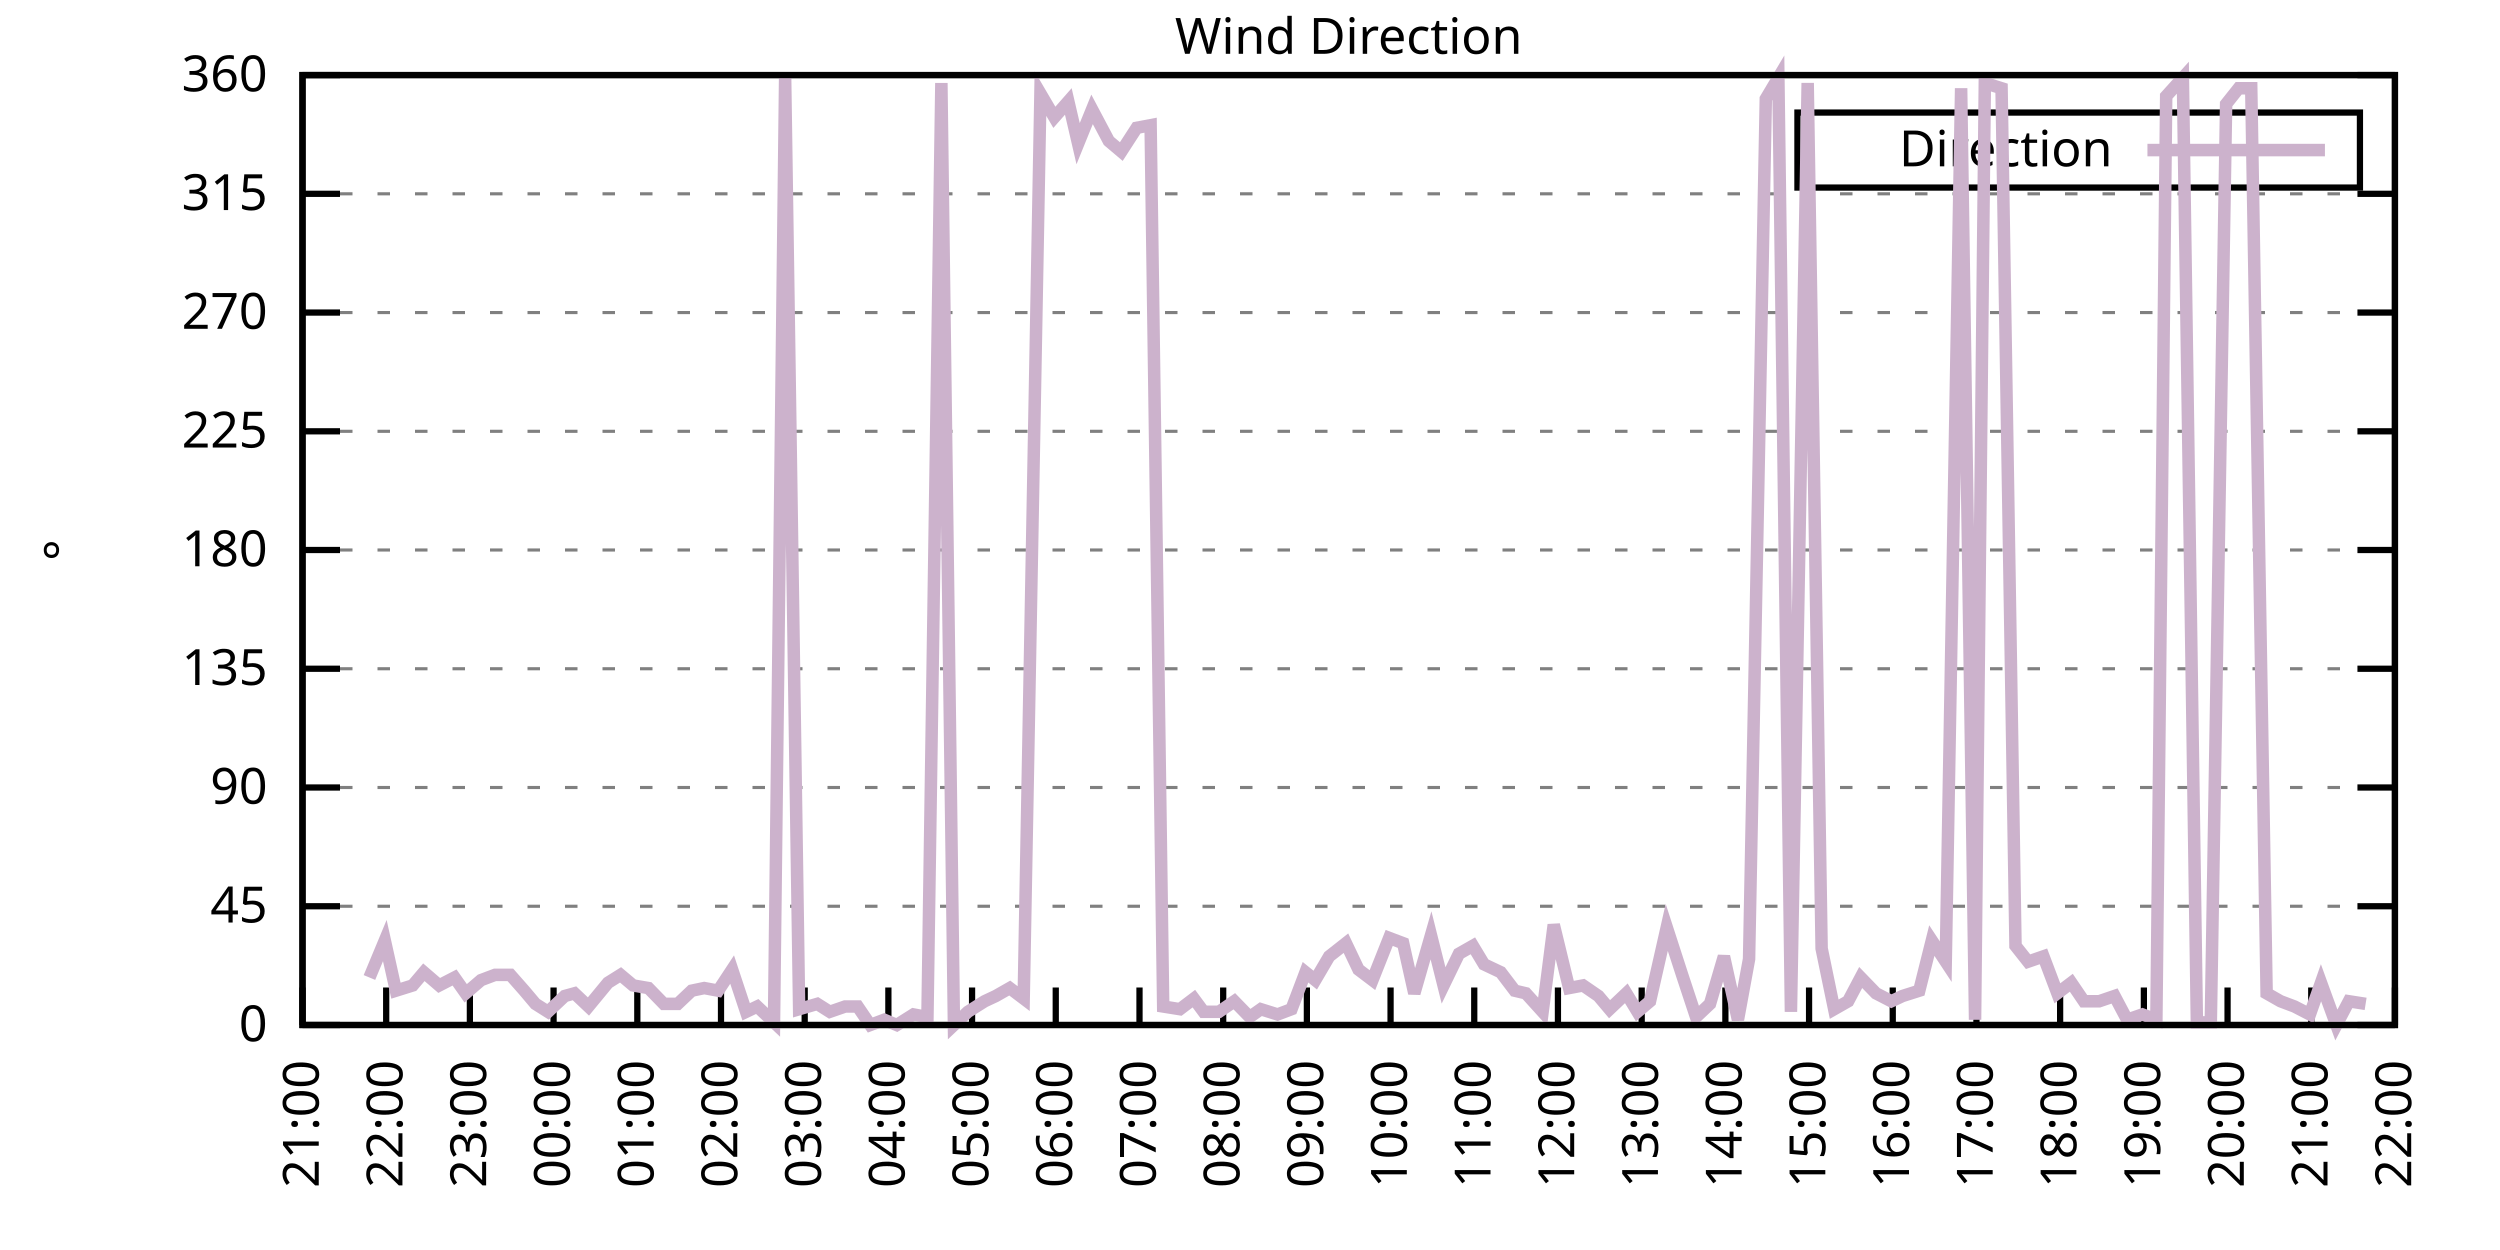
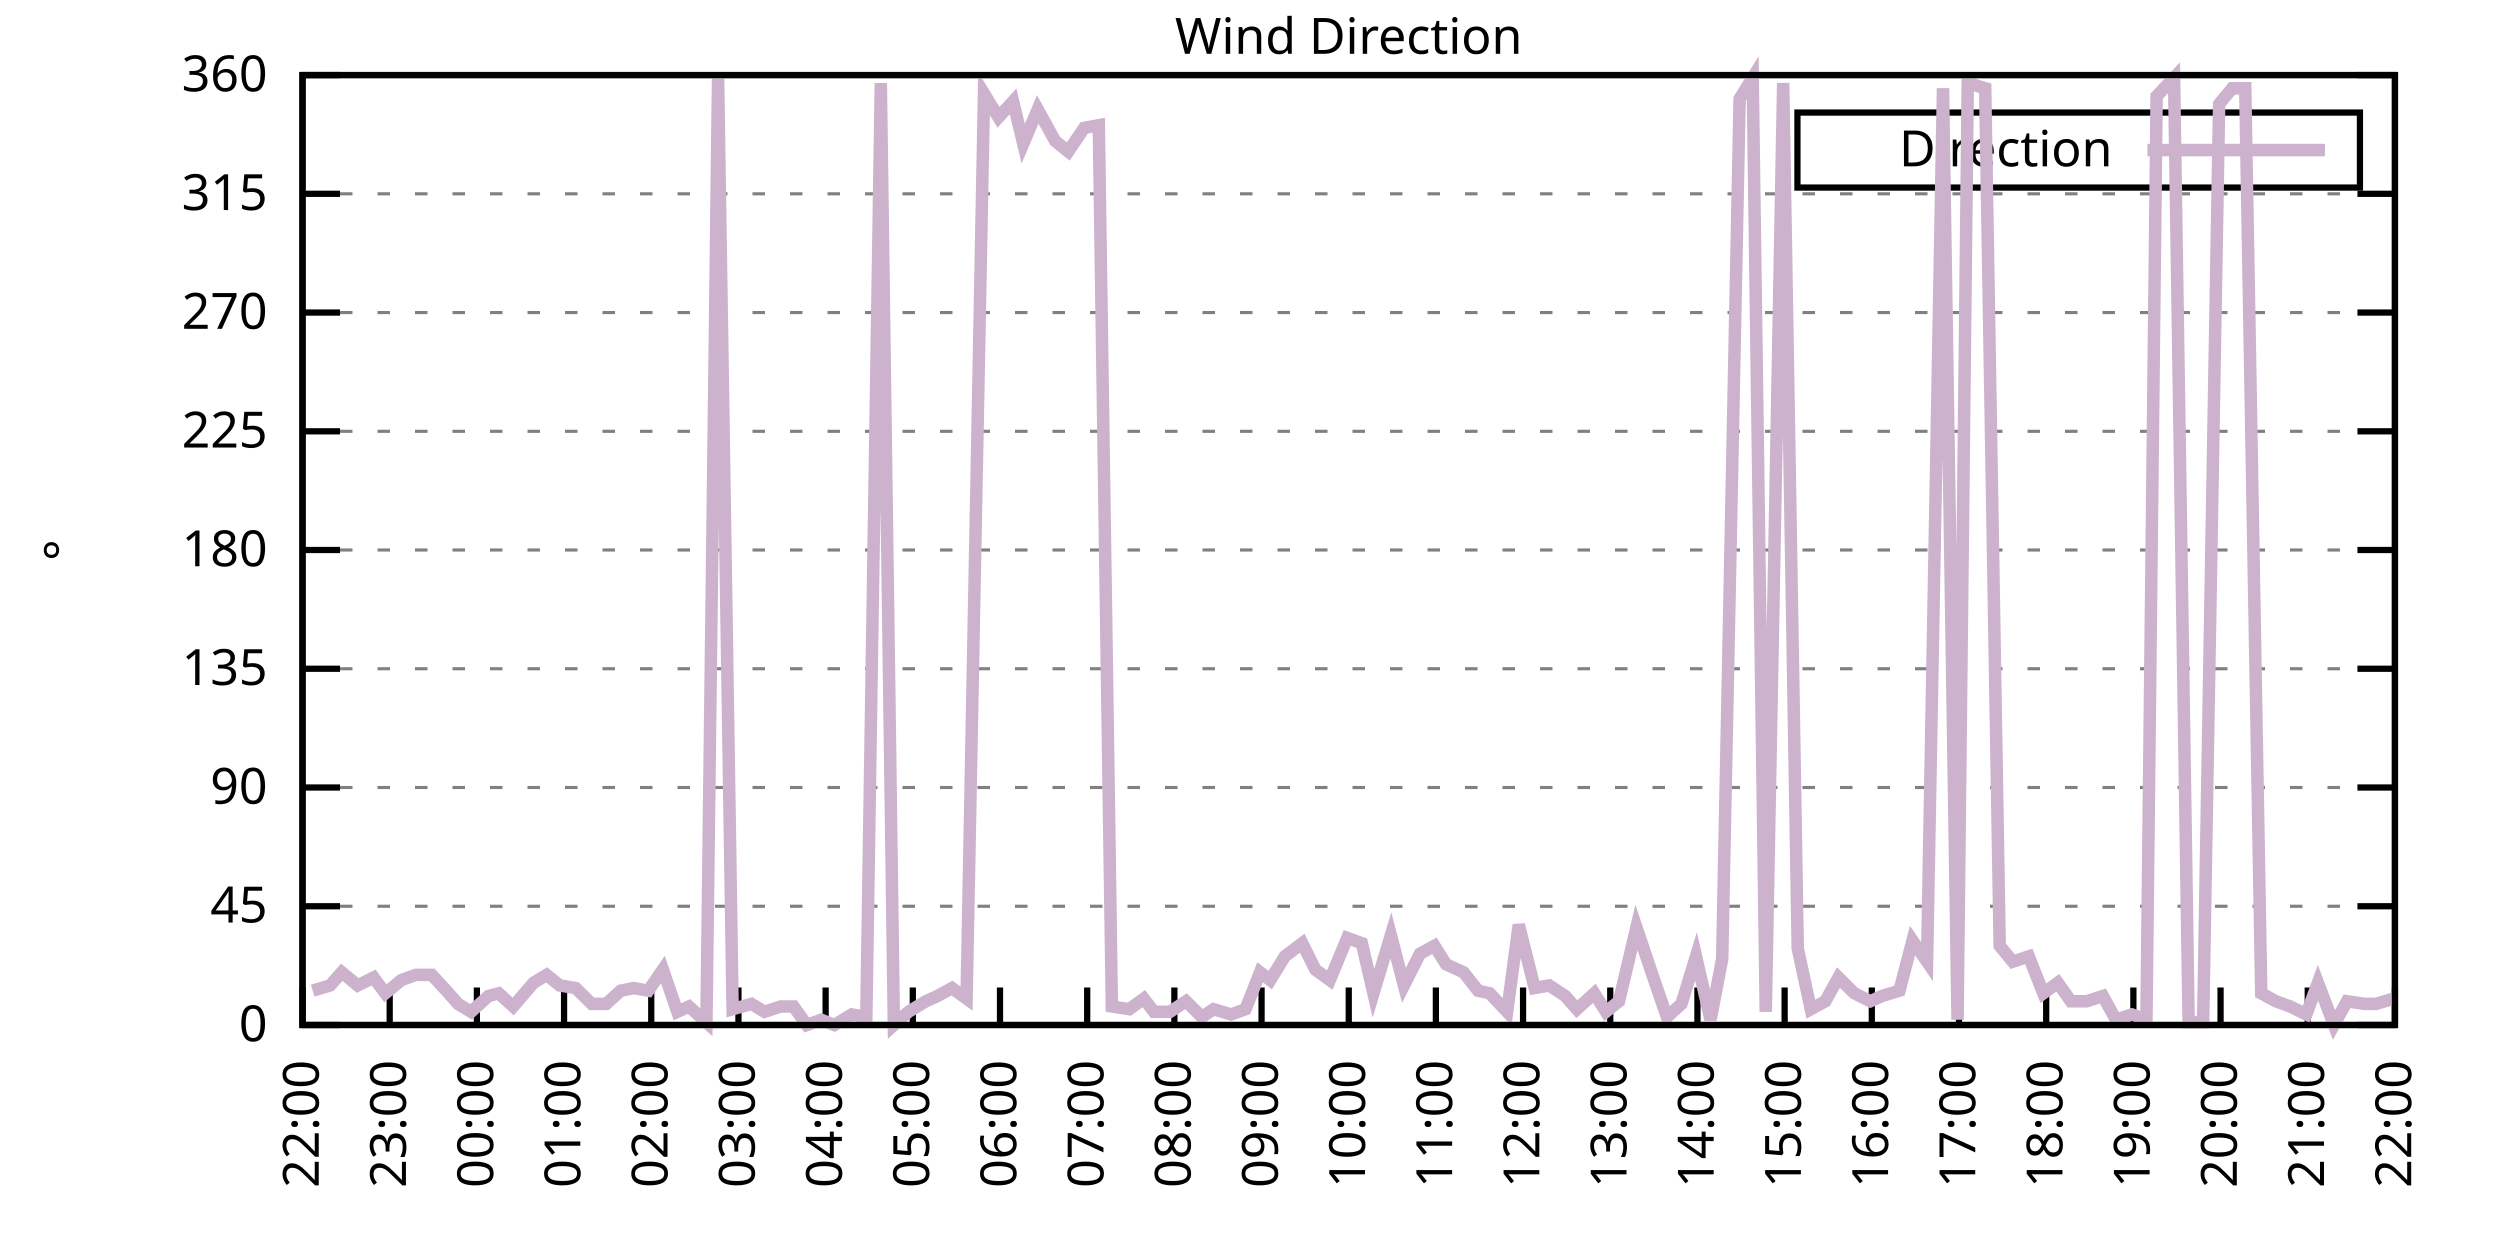
<svg xmlns="http://www.w3.org/2000/svg" xmlns:xlink="http://www.w3.org/1999/xlink" width="400" height="200" viewBox="0 0 400 200">
  <g id="gnuplot_canvas">
    <rect x="0" y="0" width="400" height="200" fill="none" />
    <defs>
      <circle id="gpDot" r="0.5" stroke-width="0.5" stroke="currentColor" />
      <path id="gpPt0" stroke-width="0.333" stroke="currentColor" d="M-1,0 h2 M0,-1 v2" />
      <path id="gpPt1" stroke-width="0.333" stroke="currentColor" d="M-1,-1 L1,1 M1,-1 L-1,1" />
      <path id="gpPt2" stroke-width="0.333" stroke="currentColor" d="M-1,0 L1,0 M0,-1 L0,1 M-1,-1 L1,1 M-1,1 L1,-1" />
      <rect id="gpPt3" stroke-width="0.333" stroke="currentColor" x="-1" y="-1" width="2" height="2" />
      <rect id="gpPt4" stroke-width="0.333" stroke="currentColor" fill="currentColor" x="-1" y="-1" width="2" height="2" />
      <circle id="gpPt5" stroke-width="0.333" stroke="currentColor" cx="0" cy="0" r="1" />
      <use xlink:href="#gpPt5" id="gpPt6" fill="currentColor" stroke="none" />
      <path id="gpPt7" stroke-width="0.333" stroke="currentColor" d="M0,-1.33 L-1.33,0.67 L1.33,0.67 z" />
      <use xlink:href="#gpPt7" id="gpPt8" fill="currentColor" stroke="none" />
      <use xlink:href="#gpPt7" id="gpPt9" stroke="currentColor" transform="rotate(180)" />
      <use xlink:href="#gpPt9" id="gpPt10" fill="currentColor" stroke="none" />
      <use xlink:href="#gpPt3" id="gpPt11" stroke="currentColor" transform="rotate(45)" />
      <use xlink:href="#gpPt11" id="gpPt12" fill="currentColor" stroke="none" />
      <path id="gpPt13" stroke-width="0.333" stroke="currentColor" d="M0,1.330 L1.265,0.411 L0.782,-1.067 L-0.782,-1.076 L-1.265,0.411 z" />
      <use xlink:href="#gpPt13" id="gpPt14" fill="currentColor" stroke="none" />
      <filter id="textbox" filterUnits="objectBoundingBox" x="0" y="0" height="1" width="1">
        <feFlood flood-color="white" flood-opacity="1" result="bgnd" />
        <feComposite in="SourceGraphic" in2="bgnd" operator="atop" />
      </filter>
      <filter id="greybox" filterUnits="objectBoundingBox" x="0" y="0" height="1" width="1">
        <feFlood flood-color="lightgrey" flood-opacity="1" result="grey" />
        <feComposite in="SourceGraphic" in2="grey" operator="atop" />
      </filter>
    </defs>
    <g fill="none" color="white" stroke="currentColor" stroke-width="1.00" stroke-linecap="butt" stroke-linejoin="miter">
</g>
    <g fill="none" color="black" stroke="currentColor" stroke-width="1.00" stroke-linecap="butt" stroke-linejoin="miter">
      <g stroke="none" shape-rendering="crispEdges">
        <polygon fill="rgb(255, 255, 255)" points="48.40,164.00 383.18,164.00 383.18,12.02 48.40,12.02 " />
      </g>
    </g>
    <g fill="none" color="black" stroke="currentColor" stroke-width="1.00" stroke-linecap="butt" stroke-linejoin="miter">
</g>
    <g fill="none" color="black" stroke="black" stroke-width="0.50" stroke-linecap="butt" stroke-linejoin="miter">
</g>
    <g fill="none" color="gray" stroke="currentColor" stroke-width="0.50" stroke-linecap="butt" stroke-linejoin="miter">
      <path stroke="gray" stroke-dasharray="2,4" class="gridline" d="M48.40,164.00 L383.19,164.00  " />
    </g>
    <g fill="none" color="gray" stroke="gray" stroke-width="1.00" stroke-linecap="butt" stroke-linejoin="miter">
</g>
    <g fill="none" color="black" stroke="currentColor" stroke-width="1.00" stroke-linecap="butt" stroke-linejoin="miter">
      <path stroke="black" d="M48.40,164.00 L54.40,164.00 M383.19,164.00 L377.19,164.00  " />
      <g transform="translate(42.80,166.60)" stroke="none" fill="black" font-family="Sans" font-size="8.00" text-anchor="end">
        <text>
          <tspan font-family="Sans"> 0</tspan>
        </text>
      </g>
    </g>
    <g fill="none" color="black" stroke="currentColor" stroke-width="1.00" stroke-linecap="butt" stroke-linejoin="miter">
</g>
    <g fill="none" color="black" stroke="black" stroke-width="0.50" stroke-linecap="butt" stroke-linejoin="miter">
</g>
    <g fill="none" color="gray" stroke="currentColor" stroke-width="0.50" stroke-linecap="butt" stroke-linejoin="miter">
      <path stroke="gray" stroke-dasharray="2,4" class="gridline" d="M48.40,145.00 L383.19,145.00  " />
    </g>
    <g fill="none" color="gray" stroke="gray" stroke-width="1.00" stroke-linecap="butt" stroke-linejoin="miter">
</g>
    <g fill="none" color="black" stroke="currentColor" stroke-width="1.00" stroke-linecap="butt" stroke-linejoin="miter">
      <path stroke="black" d="M48.40,145.00 L54.40,145.00 M383.19,145.00 L377.19,145.00  " />
      <g transform="translate(42.80,147.60)" stroke="none" fill="black" font-family="Sans" font-size="8.00" text-anchor="end">
        <text>
          <tspan font-family="Sans"> 45</tspan>
        </text>
      </g>
    </g>
    <g fill="none" color="black" stroke="currentColor" stroke-width="1.00" stroke-linecap="butt" stroke-linejoin="miter">
</g>
    <g fill="none" color="black" stroke="black" stroke-width="0.50" stroke-linecap="butt" stroke-linejoin="miter">
</g>
    <g fill="none" color="gray" stroke="currentColor" stroke-width="0.50" stroke-linecap="butt" stroke-linejoin="miter">
      <path stroke="gray" stroke-dasharray="2,4" class="gridline" d="M48.40,126.00 L383.19,126.00  " />
    </g>
    <g fill="none" color="gray" stroke="gray" stroke-width="1.00" stroke-linecap="butt" stroke-linejoin="miter">
</g>
    <g fill="none" color="black" stroke="currentColor" stroke-width="1.00" stroke-linecap="butt" stroke-linejoin="miter">
      <path stroke="black" d="M48.40,126.00 L54.40,126.00 M383.19,126.00 L377.19,126.00  " />
      <g transform="translate(42.80,128.60)" stroke="none" fill="black" font-family="Sans" font-size="8.00" text-anchor="end">
        <text>
          <tspan font-family="Sans"> 90</tspan>
        </text>
      </g>
    </g>
    <g fill="none" color="black" stroke="currentColor" stroke-width="1.00" stroke-linecap="butt" stroke-linejoin="miter">
</g>
    <g fill="none" color="black" stroke="black" stroke-width="0.50" stroke-linecap="butt" stroke-linejoin="miter">
</g>
    <g fill="none" color="gray" stroke="currentColor" stroke-width="0.50" stroke-linecap="butt" stroke-linejoin="miter">
      <path stroke="gray" stroke-dasharray="2,4" class="gridline" d="M48.40,107.00 L383.19,107.00  " />
    </g>
    <g fill="none" color="gray" stroke="gray" stroke-width="1.00" stroke-linecap="butt" stroke-linejoin="miter">
</g>
    <g fill="none" color="black" stroke="currentColor" stroke-width="1.00" stroke-linecap="butt" stroke-linejoin="miter">
      <path stroke="black" d="M48.40,107.00 L54.40,107.00 M383.19,107.00 L377.19,107.00  " />
      <g transform="translate(42.80,109.60)" stroke="none" fill="black" font-family="Sans" font-size="8.00" text-anchor="end">
        <text>
          <tspan font-family="Sans"> 135</tspan>
        </text>
      </g>
    </g>
    <g fill="none" color="black" stroke="currentColor" stroke-width="1.00" stroke-linecap="butt" stroke-linejoin="miter">
</g>
    <g fill="none" color="black" stroke="black" stroke-width="0.50" stroke-linecap="butt" stroke-linejoin="miter">
</g>
    <g fill="none" color="gray" stroke="currentColor" stroke-width="0.50" stroke-linecap="butt" stroke-linejoin="miter">
      <path stroke="gray" stroke-dasharray="2,4" class="gridline" d="M48.40,88.00 L383.19,88.00  " />
    </g>
    <g fill="none" color="gray" stroke="gray" stroke-width="1.00" stroke-linecap="butt" stroke-linejoin="miter">
</g>
    <g fill="none" color="black" stroke="currentColor" stroke-width="1.00" stroke-linecap="butt" stroke-linejoin="miter">
      <path stroke="black" d="M48.40,88.00 L54.40,88.00 M383.19,88.00 L377.19,88.00  " />
      <g transform="translate(42.80,90.60)" stroke="none" fill="black" font-family="Sans" font-size="8.00" text-anchor="end">
        <text>
          <tspan font-family="Sans"> 180</tspan>
        </text>
      </g>
    </g>
    <g fill="none" color="black" stroke="currentColor" stroke-width="1.00" stroke-linecap="butt" stroke-linejoin="miter">
</g>
    <g fill="none" color="black" stroke="black" stroke-width="0.50" stroke-linecap="butt" stroke-linejoin="miter">
</g>
    <g fill="none" color="gray" stroke="currentColor" stroke-width="0.50" stroke-linecap="butt" stroke-linejoin="miter">
      <path stroke="gray" stroke-dasharray="2,4" class="gridline" d="M48.40,69.01 L383.19,69.01  " />
    </g>
    <g fill="none" color="gray" stroke="gray" stroke-width="1.00" stroke-linecap="butt" stroke-linejoin="miter">
</g>
    <g fill="none" color="black" stroke="currentColor" stroke-width="1.00" stroke-linecap="butt" stroke-linejoin="miter">
      <path stroke="black" d="M48.40,69.01 L54.40,69.01 M383.19,69.01 L377.19,69.01  " />
      <g transform="translate(42.80,71.61)" stroke="none" fill="black" font-family="Sans" font-size="8.00" text-anchor="end">
        <text>
          <tspan font-family="Sans"> 225</tspan>
        </text>
      </g>
    </g>
    <g fill="none" color="black" stroke="currentColor" stroke-width="1.00" stroke-linecap="butt" stroke-linejoin="miter">
</g>
    <g fill="none" color="black" stroke="black" stroke-width="0.50" stroke-linecap="butt" stroke-linejoin="miter">
</g>
    <g fill="none" color="gray" stroke="currentColor" stroke-width="0.50" stroke-linecap="butt" stroke-linejoin="miter">
      <path stroke="gray" stroke-dasharray="2,4" class="gridline" d="M48.40,50.01 L383.19,50.01  " />
    </g>
    <g fill="none" color="gray" stroke="gray" stroke-width="1.00" stroke-linecap="butt" stroke-linejoin="miter">
</g>
    <g fill="none" color="black" stroke="currentColor" stroke-width="1.00" stroke-linecap="butt" stroke-linejoin="miter">
      <path stroke="black" d="M48.40,50.01 L54.40,50.01 M383.19,50.01 L377.19,50.01  " />
      <g transform="translate(42.80,52.61)" stroke="none" fill="black" font-family="Sans" font-size="8.00" text-anchor="end">
        <text>
          <tspan font-family="Sans"> 270</tspan>
        </text>
      </g>
    </g>
    <g fill="none" color="black" stroke="currentColor" stroke-width="1.00" stroke-linecap="butt" stroke-linejoin="miter">
</g>
    <g fill="none" color="black" stroke="black" stroke-width="0.50" stroke-linecap="butt" stroke-linejoin="miter">
</g>
    <g fill="none" color="gray" stroke="currentColor" stroke-width="0.50" stroke-linecap="butt" stroke-linejoin="miter">
      <path stroke="gray" stroke-dasharray="2,4" class="gridline" d="M48.40,31.01 L383.19,31.01  " />
    </g>
    <g fill="none" color="gray" stroke="gray" stroke-width="1.00" stroke-linecap="butt" stroke-linejoin="miter">
</g>
    <g fill="none" color="black" stroke="currentColor" stroke-width="1.00" stroke-linecap="butt" stroke-linejoin="miter">
      <path stroke="black" d="M48.40,31.01 L54.40,31.01 M383.19,31.01 L377.19,31.01  " />
      <g transform="translate(42.80,33.61)" stroke="none" fill="black" font-family="Sans" font-size="8.00" text-anchor="end">
        <text>
          <tspan font-family="Sans"> 315</tspan>
        </text>
      </g>
    </g>
    <g fill="none" color="black" stroke="currentColor" stroke-width="1.00" stroke-linecap="butt" stroke-linejoin="miter">
</g>
    <g fill="none" color="black" stroke="black" stroke-width="0.50" stroke-linecap="butt" stroke-linejoin="miter">
</g>
    <g fill="none" color="gray" stroke="currentColor" stroke-width="0.50" stroke-linecap="butt" stroke-linejoin="miter">
      <path stroke="gray" stroke-dasharray="2,4" class="gridline" d="M48.40,12.01 L383.19,12.01  " />
    </g>
    <g fill="none" color="gray" stroke="gray" stroke-width="1.00" stroke-linecap="butt" stroke-linejoin="miter">
</g>
    <g fill="none" color="black" stroke="currentColor" stroke-width="1.00" stroke-linecap="butt" stroke-linejoin="miter">
      <path stroke="black" d="M48.40,12.01 L54.40,12.01 M383.19,12.01 L377.19,12.01  " />
      <g transform="translate(42.80,14.61)" stroke="none" fill="black" font-family="Sans" font-size="8.00" text-anchor="end">
        <text>
          <tspan font-family="Sans"> 360</tspan>
        </text>
      </g>
    </g>
    <g fill="none" color="black" stroke="currentColor" stroke-width="1.00" stroke-linecap="butt" stroke-linejoin="miter">
      <path stroke="black" d="M48.40,164.00 L48.40,158.00  " />
      <g transform="translate(51.00,169.60) rotate(270.00)" stroke="none" fill="black" font-family="Sans" font-size="8.00" text-anchor="end">
        <text>
-           <tspan font-family="Sans">21:00</tspan>
-         </text>
-       </g>
-     </g>
-     <g fill="none" color="black" stroke="currentColor" stroke-width="1.00" stroke-linecap="butt" stroke-linejoin="miter">
-       <path stroke="black" d="M61.79,164.00 L61.79,158.00  " />
-       <g transform="translate(64.39,169.60) rotate(270.00)" stroke="none" fill="black" font-family="Sans" font-size="8.00" text-anchor="end">
-         <text>
          <tspan font-family="Sans">22:00</tspan>
        </text>
      </g>
    </g>
    <g fill="none" color="black" stroke="currentColor" stroke-width="1.00" stroke-linecap="butt" stroke-linejoin="miter">
-       <path stroke="black" d="M75.18,164.00 L75.18,158.00  " />
-       <g transform="translate(77.78,169.60) rotate(270.00)" stroke="none" fill="black" font-family="Sans" font-size="8.00" text-anchor="end">
+       <path stroke="black" d="M62.35,164.00 L62.35,158.00  " />
+       <g transform="translate(64.95,169.60) rotate(270.00)" stroke="none" fill="black" font-family="Sans" font-size="8.00" text-anchor="end">
        <text>
          <tspan font-family="Sans">23:00</tspan>
        </text>
      </g>
    </g>
    <g fill="none" color="black" stroke="currentColor" stroke-width="1.00" stroke-linecap="butt" stroke-linejoin="miter">
-       <path stroke="black" d="M88.57,164.00 L88.57,158.00  " />
-       <g transform="translate(91.17,169.60) rotate(270.00)" stroke="none" fill="black" font-family="Sans" font-size="8.00" text-anchor="end">
+       <path stroke="black" d="M76.30,164.00 L76.30,158.00  " />
+       <g transform="translate(78.90,169.60) rotate(270.00)" stroke="none" fill="black" font-family="Sans" font-size="8.00" text-anchor="end">
        <text>
          <tspan font-family="Sans">00:00</tspan>
        </text>
      </g>
    </g>
    <g fill="none" color="black" stroke="currentColor" stroke-width="1.00" stroke-linecap="butt" stroke-linejoin="miter">
-       <path stroke="black" d="M101.97,164.00 L101.97,158.00  " />
-       <g transform="translate(104.57,169.60) rotate(270.00)" stroke="none" fill="black" font-family="Sans" font-size="8.00" text-anchor="end">
+       <path stroke="black" d="M90.25,164.00 L90.25,158.00  " />
+       <g transform="translate(92.85,169.60) rotate(270.00)" stroke="none" fill="black" font-family="Sans" font-size="8.00" text-anchor="end">
        <text>
          <tspan font-family="Sans">01:00</tspan>
        </text>
      </g>
    </g>
    <g fill="none" color="black" stroke="currentColor" stroke-width="1.00" stroke-linecap="butt" stroke-linejoin="miter">
-       <path stroke="black" d="M115.36,164.00 L115.36,158.00  " />
-       <g transform="translate(117.96,169.60) rotate(270.00)" stroke="none" fill="black" font-family="Sans" font-size="8.00" text-anchor="end">
+       <path stroke="black" d="M104.20,164.00 L104.20,158.00  " />
+       <g transform="translate(106.80,169.60) rotate(270.00)" stroke="none" fill="black" font-family="Sans" font-size="8.00" text-anchor="end">
        <text>
          <tspan font-family="Sans">02:00</tspan>
        </text>
      </g>
    </g>
    <g fill="none" color="black" stroke="currentColor" stroke-width="1.00" stroke-linecap="butt" stroke-linejoin="miter">
-       <path stroke="black" d="M128.75,164.00 L128.75,158.00  " />
-       <g transform="translate(131.35,169.60) rotate(270.00)" stroke="none" fill="black" font-family="Sans" font-size="8.00" text-anchor="end">
+       <path stroke="black" d="M118.15,164.00 L118.15,158.00  " />
+       <g transform="translate(120.75,169.60) rotate(270.00)" stroke="none" fill="black" font-family="Sans" font-size="8.00" text-anchor="end">
        <text>
          <tspan font-family="Sans">03:00</tspan>
        </text>
      </g>
    </g>
    <g fill="none" color="black" stroke="currentColor" stroke-width="1.00" stroke-linecap="butt" stroke-linejoin="miter">
-       <path stroke="black" d="M142.14,164.00 L142.14,158.00  " />
-       <g transform="translate(144.74,169.60) rotate(270.00)" stroke="none" fill="black" font-family="Sans" font-size="8.00" text-anchor="end">
+       <path stroke="black" d="M132.10,164.00 L132.10,158.00  " />
+       <g transform="translate(134.70,169.60) rotate(270.00)" stroke="none" fill="black" font-family="Sans" font-size="8.00" text-anchor="end">
        <text>
          <tspan font-family="Sans">04:00</tspan>
        </text>
      </g>
    </g>
    <g fill="none" color="black" stroke="currentColor" stroke-width="1.00" stroke-linecap="butt" stroke-linejoin="miter">
-       <path stroke="black" d="M155.53,164.00 L155.53,158.00  " />
-       <g transform="translate(158.13,169.60) rotate(270.00)" stroke="none" fill="black" font-family="Sans" font-size="8.00" text-anchor="end">
+       <path stroke="black" d="M146.05,164.00 L146.05,158.00  " />
+       <g transform="translate(148.65,169.60) rotate(270.00)" stroke="none" fill="black" font-family="Sans" font-size="8.00" text-anchor="end">
        <text>
          <tspan font-family="Sans">05:00</tspan>
        </text>
      </g>
    </g>
    <g fill="none" color="black" stroke="currentColor" stroke-width="1.00" stroke-linecap="butt" stroke-linejoin="miter">
-       <path stroke="black" d="M168.92,164.00 L168.92,158.00  " />
-       <g transform="translate(171.52,169.60) rotate(270.00)" stroke="none" fill="black" font-family="Sans" font-size="8.00" text-anchor="end">
+       <path stroke="black" d="M160.00,164.00 L160.00,158.00  " />
+       <g transform="translate(162.60,169.60) rotate(270.00)" stroke="none" fill="black" font-family="Sans" font-size="8.00" text-anchor="end">
        <text>
          <tspan font-family="Sans">06:00</tspan>
        </text>
      </g>
    </g>
    <g fill="none" color="black" stroke="currentColor" stroke-width="1.00" stroke-linecap="butt" stroke-linejoin="miter">
-       <path stroke="black" d="M182.32,164.00 L182.32,158.00  " />
-       <g transform="translate(184.92,169.60) rotate(270.00)" stroke="none" fill="black" font-family="Sans" font-size="8.00" text-anchor="end">
+       <path stroke="black" d="M173.95,164.00 L173.95,158.00  " />
+       <g transform="translate(176.55,169.60) rotate(270.00)" stroke="none" fill="black" font-family="Sans" font-size="8.00" text-anchor="end">
        <text>
          <tspan font-family="Sans">07:00</tspan>
        </text>
      </g>
    </g>
    <g fill="none" color="black" stroke="currentColor" stroke-width="1.00" stroke-linecap="butt" stroke-linejoin="miter">
-       <path stroke="black" d="M195.71,164.00 L195.71,158.00  " />
-       <g transform="translate(198.31,169.60) rotate(270.00)" stroke="none" fill="black" font-family="Sans" font-size="8.00" text-anchor="end">
+       <path stroke="black" d="M187.90,164.00 L187.90,158.00  " />
+       <g transform="translate(190.50,169.60) rotate(270.00)" stroke="none" fill="black" font-family="Sans" font-size="8.00" text-anchor="end">
        <text>
          <tspan font-family="Sans">08:00</tspan>
        </text>
      </g>
    </g>
    <g fill="none" color="black" stroke="currentColor" stroke-width="1.00" stroke-linecap="butt" stroke-linejoin="miter">
-       <path stroke="black" d="M209.10,164.00 L209.10,158.00  " />
-       <g transform="translate(211.70,169.60) rotate(270.00)" stroke="none" fill="black" font-family="Sans" font-size="8.00" text-anchor="end">
+       <path stroke="black" d="M201.85,164.00 L201.85,158.00  " />
+       <g transform="translate(204.45,169.60) rotate(270.00)" stroke="none" fill="black" font-family="Sans" font-size="8.00" text-anchor="end">
        <text>
          <tspan font-family="Sans">09:00</tspan>
        </text>
      </g>
    </g>
    <g fill="none" color="black" stroke="currentColor" stroke-width="1.00" stroke-linecap="butt" stroke-linejoin="miter">
-       <path stroke="black" d="M222.49,164.00 L222.49,158.00  " />
-       <g transform="translate(225.09,169.60) rotate(270.00)" stroke="none" fill="black" font-family="Sans" font-size="8.00" text-anchor="end">
+       <path stroke="black" d="M215.80,164.00 L215.80,158.00  " />
+       <g transform="translate(218.40,169.60) rotate(270.00)" stroke="none" fill="black" font-family="Sans" font-size="8.00" text-anchor="end">
        <text>
          <tspan font-family="Sans">10:00</tspan>
        </text>
      </g>
    </g>
    <g fill="none" color="black" stroke="currentColor" stroke-width="1.00" stroke-linecap="butt" stroke-linejoin="miter">
-       <path stroke="black" d="M235.88,164.00 L235.88,158.00  " />
-       <g transform="translate(238.48,169.60) rotate(270.00)" stroke="none" fill="black" font-family="Sans" font-size="8.00" text-anchor="end">
+       <path stroke="black" d="M229.74,164.00 L229.74,158.00  " />
+       <g transform="translate(232.34,169.60) rotate(270.00)" stroke="none" fill="black" font-family="Sans" font-size="8.00" text-anchor="end">
        <text>
          <tspan font-family="Sans">11:00</tspan>
        </text>
      </g>
    </g>
    <g fill="none" color="black" stroke="currentColor" stroke-width="1.00" stroke-linecap="butt" stroke-linejoin="miter">
-       <path stroke="black" d="M249.27,164.00 L249.27,158.00  " />
-       <g transform="translate(251.87,169.60) rotate(270.00)" stroke="none" fill="black" font-family="Sans" font-size="8.00" text-anchor="end">
+       <path stroke="black" d="M243.69,164.00 L243.69,158.00  " />
+       <g transform="translate(246.29,169.60) rotate(270.00)" stroke="none" fill="black" font-family="Sans" font-size="8.00" text-anchor="end">
        <text>
          <tspan font-family="Sans">12:00</tspan>
        </text>
      </g>
    </g>
    <g fill="none" color="black" stroke="currentColor" stroke-width="1.00" stroke-linecap="butt" stroke-linejoin="miter">
-       <path stroke="black" d="M262.67,164.00 L262.67,158.00  " />
-       <g transform="translate(265.27,169.60) rotate(270.00)" stroke="none" fill="black" font-family="Sans" font-size="8.00" text-anchor="end">
+       <path stroke="black" d="M257.64,164.00 L257.64,158.00  " />
+       <g transform="translate(260.24,169.60) rotate(270.00)" stroke="none" fill="black" font-family="Sans" font-size="8.00" text-anchor="end">
        <text>
          <tspan font-family="Sans">13:00</tspan>
        </text>
      </g>
    </g>
    <g fill="none" color="black" stroke="currentColor" stroke-width="1.00" stroke-linecap="butt" stroke-linejoin="miter">
-       <path stroke="black" d="M276.06,164.00 L276.06,158.00  " />
-       <g transform="translate(278.66,169.60) rotate(270.00)" stroke="none" fill="black" font-family="Sans" font-size="8.00" text-anchor="end">
+       <path stroke="black" d="M271.59,164.00 L271.59,158.00  " />
+       <g transform="translate(274.19,169.60) rotate(270.00)" stroke="none" fill="black" font-family="Sans" font-size="8.00" text-anchor="end">
        <text>
          <tspan font-family="Sans">14:00</tspan>
        </text>
      </g>
    </g>
    <g fill="none" color="black" stroke="currentColor" stroke-width="1.00" stroke-linecap="butt" stroke-linejoin="miter">
-       <path stroke="black" d="M289.45,164.00 L289.45,158.00  " />
-       <g transform="translate(292.05,169.60) rotate(270.00)" stroke="none" fill="black" font-family="Sans" font-size="8.00" text-anchor="end">
+       <path stroke="black" d="M285.54,164.00 L285.54,158.00  " />
+       <g transform="translate(288.14,169.60) rotate(270.00)" stroke="none" fill="black" font-family="Sans" font-size="8.00" text-anchor="end">
        <text>
          <tspan font-family="Sans">15:00</tspan>
        </text>
      </g>
    </g>
    <g fill="none" color="black" stroke="currentColor" stroke-width="1.00" stroke-linecap="butt" stroke-linejoin="miter">
-       <path stroke="black" d="M302.84,164.00 L302.84,158.00  " />
-       <g transform="translate(305.44,169.60) rotate(270.00)" stroke="none" fill="black" font-family="Sans" font-size="8.00" text-anchor="end">
+       <path stroke="black" d="M299.49,164.00 L299.49,158.00  " />
+       <g transform="translate(302.09,169.60) rotate(270.00)" stroke="none" fill="black" font-family="Sans" font-size="8.00" text-anchor="end">
        <text>
          <tspan font-family="Sans">16:00</tspan>
        </text>
      </g>
    </g>
    <g fill="none" color="black" stroke="currentColor" stroke-width="1.00" stroke-linecap="butt" stroke-linejoin="miter">
-       <path stroke="black" d="M316.23,164.00 L316.23,158.00  " />
-       <g transform="translate(318.83,169.60) rotate(270.00)" stroke="none" fill="black" font-family="Sans" font-size="8.00" text-anchor="end">
+       <path stroke="black" d="M313.44,164.00 L313.44,158.00  " />
+       <g transform="translate(316.04,169.60) rotate(270.00)" stroke="none" fill="black" font-family="Sans" font-size="8.00" text-anchor="end">
        <text>
          <tspan font-family="Sans">17:00</tspan>
        </text>
      </g>
    </g>
    <g fill="none" color="black" stroke="currentColor" stroke-width="1.00" stroke-linecap="butt" stroke-linejoin="miter">
-       <path stroke="black" d="M329.62,164.00 L329.62,158.00  " />
-       <g transform="translate(332.22,169.60) rotate(270.00)" stroke="none" fill="black" font-family="Sans" font-size="8.00" text-anchor="end">
+       <path stroke="black" d="M327.39,164.00 L327.39,158.00  " />
+       <g transform="translate(329.99,169.60) rotate(270.00)" stroke="none" fill="black" font-family="Sans" font-size="8.00" text-anchor="end">
        <text>
          <tspan font-family="Sans">18:00</tspan>
        </text>
      </g>
    </g>
    <g fill="none" color="black" stroke="currentColor" stroke-width="1.00" stroke-linecap="butt" stroke-linejoin="miter">
-       <path stroke="black" d="M343.02,164.00 L343.02,158.00  " />
-       <g transform="translate(345.62,169.60) rotate(270.00)" stroke="none" fill="black" font-family="Sans" font-size="8.00" text-anchor="end">
+       <path stroke="black" d="M341.34,164.00 L341.34,158.00  " />
+       <g transform="translate(343.94,169.60) rotate(270.00)" stroke="none" fill="black" font-family="Sans" font-size="8.00" text-anchor="end">
        <text>
          <tspan font-family="Sans">19:00</tspan>
        </text>
      </g>
    </g>
    <g fill="none" color="black" stroke="currentColor" stroke-width="1.00" stroke-linecap="butt" stroke-linejoin="miter">
-       <path stroke="black" d="M356.41,164.00 L356.41,158.00  " />
-       <g transform="translate(359.01,169.60) rotate(270.00)" stroke="none" fill="black" font-family="Sans" font-size="8.00" text-anchor="end">
+       <path stroke="black" d="M355.29,164.00 L355.29,158.00  " />
+       <g transform="translate(357.89,169.60) rotate(270.00)" stroke="none" fill="black" font-family="Sans" font-size="8.00" text-anchor="end">
        <text>
          <tspan font-family="Sans">20:00</tspan>
        </text>
      </g>
    </g>
    <g fill="none" color="black" stroke="currentColor" stroke-width="1.00" stroke-linecap="butt" stroke-linejoin="miter">
-       <path stroke="black" d="M369.80,164.00 L369.80,158.00  " />
-       <g transform="translate(372.40,169.60) rotate(270.00)" stroke="none" fill="black" font-family="Sans" font-size="8.00" text-anchor="end">
+       <path stroke="black" d="M369.24,164.00 L369.24,158.00  " />
+       <g transform="translate(371.84,169.60) rotate(270.00)" stroke="none" fill="black" font-family="Sans" font-size="8.00" text-anchor="end">
        <text>
          <tspan font-family="Sans">21:00</tspan>
        </text>
      </g>
    </g>
    <g fill="none" color="black" stroke="currentColor" stroke-width="1.00" stroke-linecap="butt" stroke-linejoin="miter">
      <path stroke="black" d="M383.19,164.00 L383.19,158.00  " />
      <g transform="translate(385.79,169.60) rotate(270.00)" stroke="none" fill="black" font-family="Sans" font-size="8.00" text-anchor="end">
        <text>
          <tspan font-family="Sans">22:00</tspan>
        </text>
      </g>
    </g>
    <g fill="none" color="black" stroke="currentColor" stroke-width="1.00" stroke-linecap="butt" stroke-linejoin="miter">
</g>
    <g fill="none" color="black" stroke="currentColor" stroke-width="1.00" stroke-linecap="butt" stroke-linejoin="miter">
      <path stroke="black" d="M48.40,12.01 L48.40,164.00 L383.19,164.00 L383.19,12.01 L48.40,12.01 Z  " />
    </g>
    <g fill="none" color="black" stroke="currentColor" stroke-width="1.00" stroke-linecap="butt" stroke-linejoin="miter">
</g>
    <g fill="none" color="black" stroke="currentColor" stroke-width="1.00" stroke-linecap="butt" stroke-linejoin="miter">
      <path stroke="black" d="M287.59,30.01 L287.59,18.01 L377.59,18.01 L377.59,30.01 L287.59,30.01 Z  " />
    </g>
    <g id="Wind_direction_plot_1">
      <g fill="none" color="white" stroke="black" stroke-width="2.00" stroke-linecap="butt" stroke-linejoin="miter">
</g>
      <g fill="none" color="black" stroke="currentColor" stroke-width="2.00" stroke-linecap="butt" stroke-linejoin="miter">
        <g transform="translate(337.99,26.61)" stroke="none" fill="black" font-family="Sans" font-size="8.00" text-anchor="end">
          <text>
            <tspan font-family="Sans">Direction</tspan>
          </text>
        </g>
      </g>
      <g fill="none" color="black" stroke="currentColor" stroke-width="2.00" stroke-linecap="butt" stroke-linejoin="miter">
-         <path stroke="rgb(204, 178, 204)" d="M343.59,24.01 L371.99,24.01 M59.11,156.40 L61.57,150.49 L63.35,158.51 L66.03,157.67 L67.82,155.56 L70.27,157.67   L72.73,156.40 L74.51,158.93 L76.97,156.82 L79.20,155.98 L81.66,155.98 L83.89,158.51 L85.67,160.62 L87.68,161.89   L90.36,159.36 L91.92,158.93 L94.15,161.04 L97.28,157.24 L99.29,155.98 L101.30,157.67 L103.75,158.09 L106.21,160.62   L108.44,160.62 L110.67,158.51 L112.68,158.09 L114.91,158.51 L117.14,155.13 L119.38,161.89 L121.16,161.04 L123.84,163.58   L125.62,12.43 L127.86,161.47 L130.76,160.62 L132.77,161.89 L135.22,161.04 L137.23,161.04 L139.24,164.00 L141.47,163.16   L143.48,164.00 L146.16,162.31 L148.39,162.73 L150.62,13.28 L152.63,164.00 L154.86,161.89 L157.54,160.20 L159.33,159.36   L161.56,158.09 L163.79,159.78 L166.47,14.97 L168.70,18.77 L170.93,16.23 L172.50,22.99 L174.73,17.50 L177.41,22.56   L179.41,24.25 L181.87,20.45 L184.10,20.03 L186.11,161.04 L188.79,161.47 L191.02,159.78 L192.58,161.89 L195.04,161.89   L197.49,160.20 L199.95,162.73 L201.73,161.47 L204.41,162.31 L206.64,161.47 L208.88,155.56 L210.44,156.82 L212.67,153.02   L215.35,150.91 L217.36,155.13 L219.59,156.82 L222.27,150.07 L224.50,150.91 L226.29,158.93 L228.96,149.65 L230.97,157.67   L233.43,152.60 L235.66,151.33 L237.44,154.29 L240.12,155.56 L242.36,158.51 L244.14,158.93 L246.82,161.89 L248.60,147.96   L251.06,158.09 L253.29,157.67 L255.75,159.36 L257.53,161.47 L260.21,158.93 L262.00,161.89 L264.00,160.20 L266.68,148.38   L269.14,155.98 L271.37,162.73 L273.60,160.62 L275.83,153.02 L278.07,163.16 L279.85,153.45 L282.53,15.81 L284.54,12.43   L286.55,161.89 L289.23,13.28 L291.46,151.76 L293.47,161.47 L295.70,160.20 L297.71,156.40 L300.16,158.93 L302.62,160.20   L304.40,159.36 L307.08,158.51 L309.09,150.49 L311.32,153.87 L313.78,14.12 L316.01,163.16 L317.57,13.28 L320.25,14.12   L322.48,151.33 L324.49,153.87 L326.95,153.02 L329.18,158.93 L331.41,157.24 L333.42,160.20 L335.87,160.20 L338.33,159.36   L340.34,163.16 L342.79,162.31 L345.02,163.16 L346.59,15.39 L349.26,12.43 L351.50,163.58 L353.73,163.58 L356.18,16.65   L358.19,14.12 L360.20,14.12 L362.66,158.93 L364.89,160.20 L367.12,161.04 L369.58,162.31 L371.36,157.24 L373.82,164.00   L375.82,160.20 L378.50,160.62  " />
+         <path stroke="rgb(204, 178, 204)" d="M343.59,24.01 L371.99,24.01 M50.03,158.51 L52.82,157.67 L54.68,155.56 L57.23,157.67 L59.79,156.40 L61.65,158.93   L64.21,156.82 L66.53,155.98 L69.09,155.98 L71.42,158.51 L73.28,160.62 L75.37,161.89 L78.16,159.36 L79.79,158.93   L82.11,161.04 L85.37,157.24 L87.46,155.98 L89.55,157.67 L92.11,158.09 L94.67,160.62 L96.99,160.62 L99.32,158.51   L101.41,158.09 L103.73,158.51 L106.06,155.13 L108.38,161.89 L110.24,161.04 L113.03,163.58 L114.89,12.43 L117.22,161.47   L120.24,160.62 L122.33,161.89 L124.89,161.04 L126.98,161.04 L129.08,164.00 L131.40,163.16 L133.49,164.00 L136.28,162.31   L138.61,162.73 L140.93,13.28 L143.02,164.00 L145.35,161.89 L148.14,160.20 L150.00,159.36 L152.32,158.09 L154.65,159.78   L157.44,14.97 L159.76,18.77 L162.09,16.23 L163.72,22.99 L166.04,17.50 L168.83,22.56 L170.92,24.25 L173.48,20.45   L175.81,20.03 L177.90,161.04 L180.69,161.47 L183.01,159.78 L184.64,161.89 L187.20,161.89 L189.76,160.20 L192.31,162.73   L194.17,161.47 L196.96,162.31 L199.29,161.47 L201.61,155.56 L203.24,156.82 L205.57,153.02 L208.36,150.91 L210.45,155.13   L212.77,156.82 L215.56,150.07 L217.89,150.91 L219.75,158.93 L222.54,149.65 L224.63,157.67 L227.19,152.60 L229.51,151.33   L231.37,154.29 L234.16,155.56 L236.49,158.51 L238.35,158.93 L241.14,161.89 L243.00,147.96 L245.55,158.09 L247.88,157.67   L250.44,159.36 L252.30,161.47 L255.09,158.93 L256.95,161.89 L259.04,160.20 L261.83,148.38 L264.39,155.98 L266.71,162.73   L269.04,160.62 L271.36,153.02 L273.69,163.16 L275.55,153.45 L278.34,15.81 L280.43,12.43 L282.52,161.89 L285.31,13.28   L287.64,151.76 L289.73,161.47 L292.05,160.20 L294.15,156.40 L296.70,158.93 L299.26,160.20 L301.12,159.36 L303.91,158.51   L306.00,150.49 L308.33,153.87 L310.88,14.12 L313.21,163.16 L314.84,13.28 L317.63,14.12 L319.95,151.33 L322.04,153.87   L324.60,153.02 L326.93,158.93 L329.25,157.24 L331.34,160.20 L333.90,160.20 L336.46,159.36 L338.55,163.16 L341.11,162.31   L343.43,163.16 L345.06,15.39 L347.85,12.43 L350.18,163.58 L352.50,163.58 L355.06,16.65 L357.15,14.12 L359.24,14.12   L361.80,158.93 L364.13,160.20 L366.45,161.04 L369.01,162.31 L370.87,157.24 L373.43,164.00 L375.52,160.20 L378.31,160.62   L380.17,160.62 L382.96,159.78  " />
      </g>
    </g>
    <g fill="none" color="black" stroke="currentColor" stroke-width="2.00" stroke-linecap="butt" stroke-linejoin="miter">
</g>
    <g fill="none" color="black" stroke="black" stroke-width="1.00" stroke-linecap="butt" stroke-linejoin="miter">
</g>
    <g fill="none" color="black" stroke="currentColor" stroke-width="1.00" stroke-linecap="butt" stroke-linejoin="miter">
      <path stroke="black" d="M48.40,12.01 L48.40,164.00 L383.19,164.00 L383.19,12.01 L48.40,12.01 Z  " />
      <g transform="translate(12.80,88.01) rotate(270.00)" stroke="none" fill="black" font-family="Sans" font-size="8.00" text-anchor="middle">
        <text>
          <tspan font-family="Sans">°</tspan>
        </text>
      </g>
    </g>
    <g fill="none" color="black" stroke="currentColor" stroke-width="1.00" stroke-linecap="butt" stroke-linejoin="miter">
</g>
    <g fill="none" color="black" stroke="currentColor" stroke-width="1.00" stroke-linecap="butt" stroke-linejoin="miter">
      <g transform="translate(215.79,8.61)" stroke="none" fill="black" font-family="Sans" font-size="8.00" text-anchor="middle">
        <text>
          <tspan font-family="Sans">Wind Direction</tspan>
        </text>
      </g>
    </g>
    <g fill="none" color="black" stroke="currentColor" stroke-width="1.00" stroke-linecap="butt" stroke-linejoin="miter">
</g>
  </g>
</svg>
